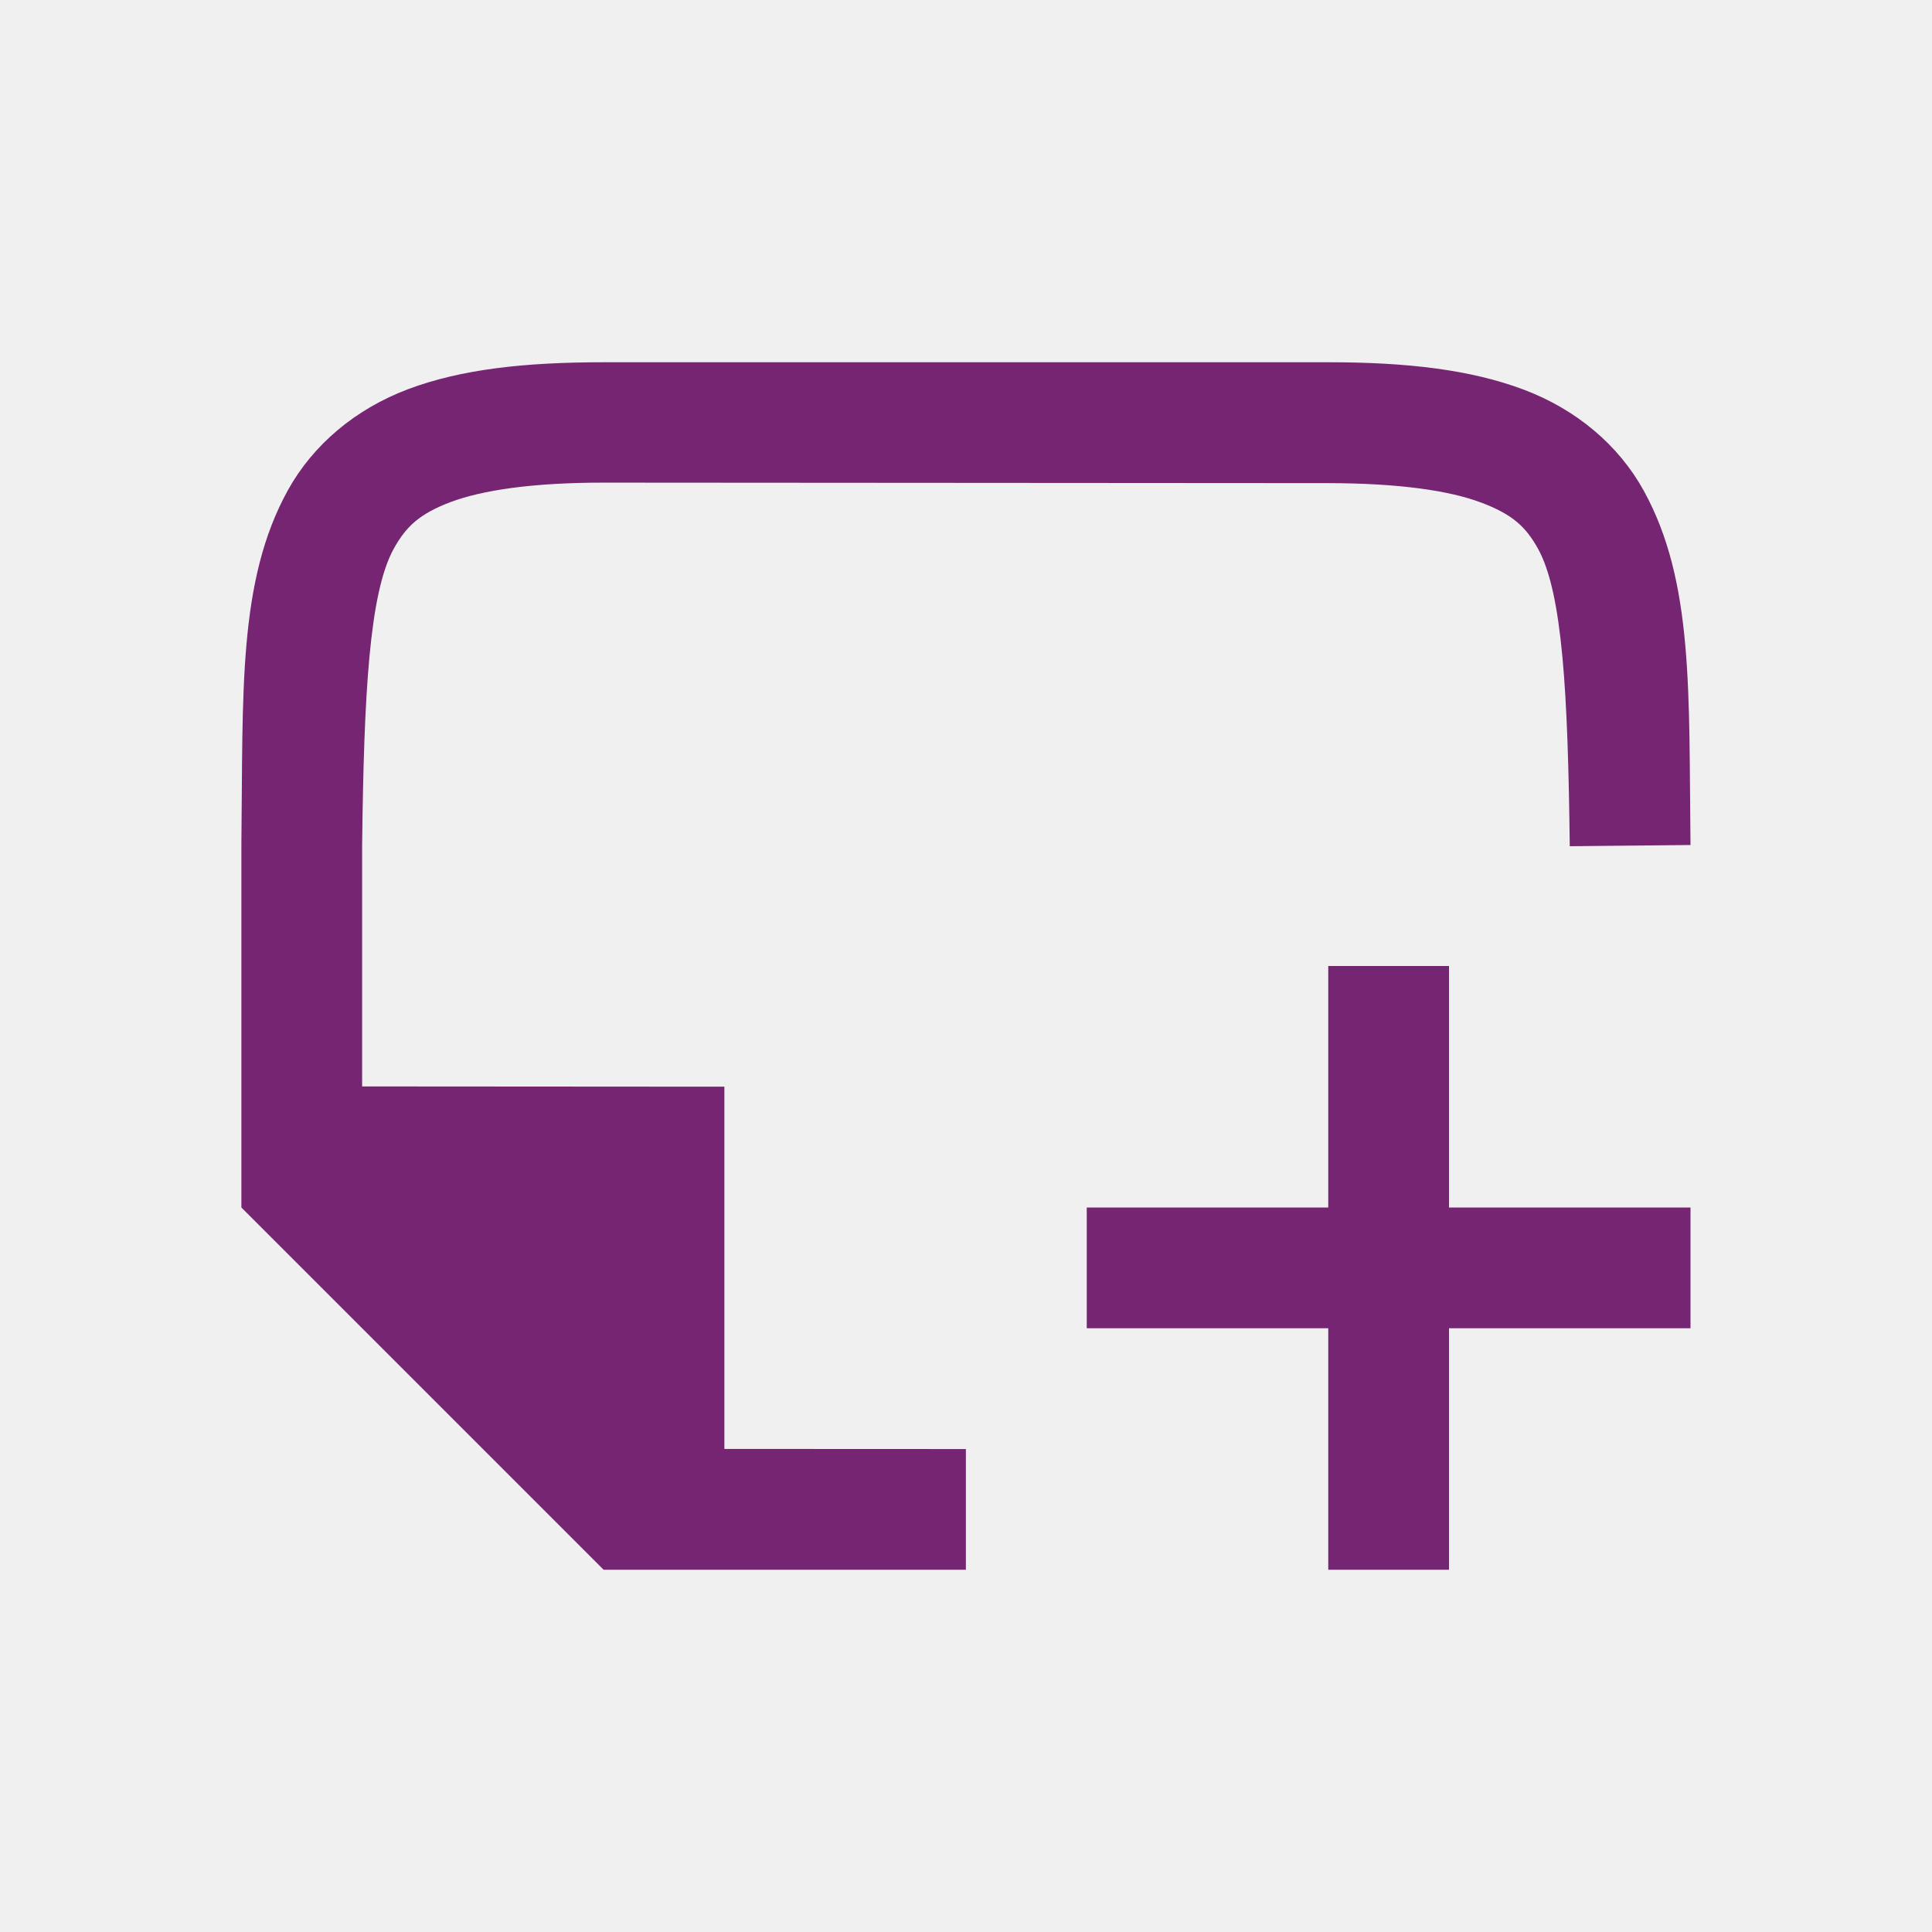
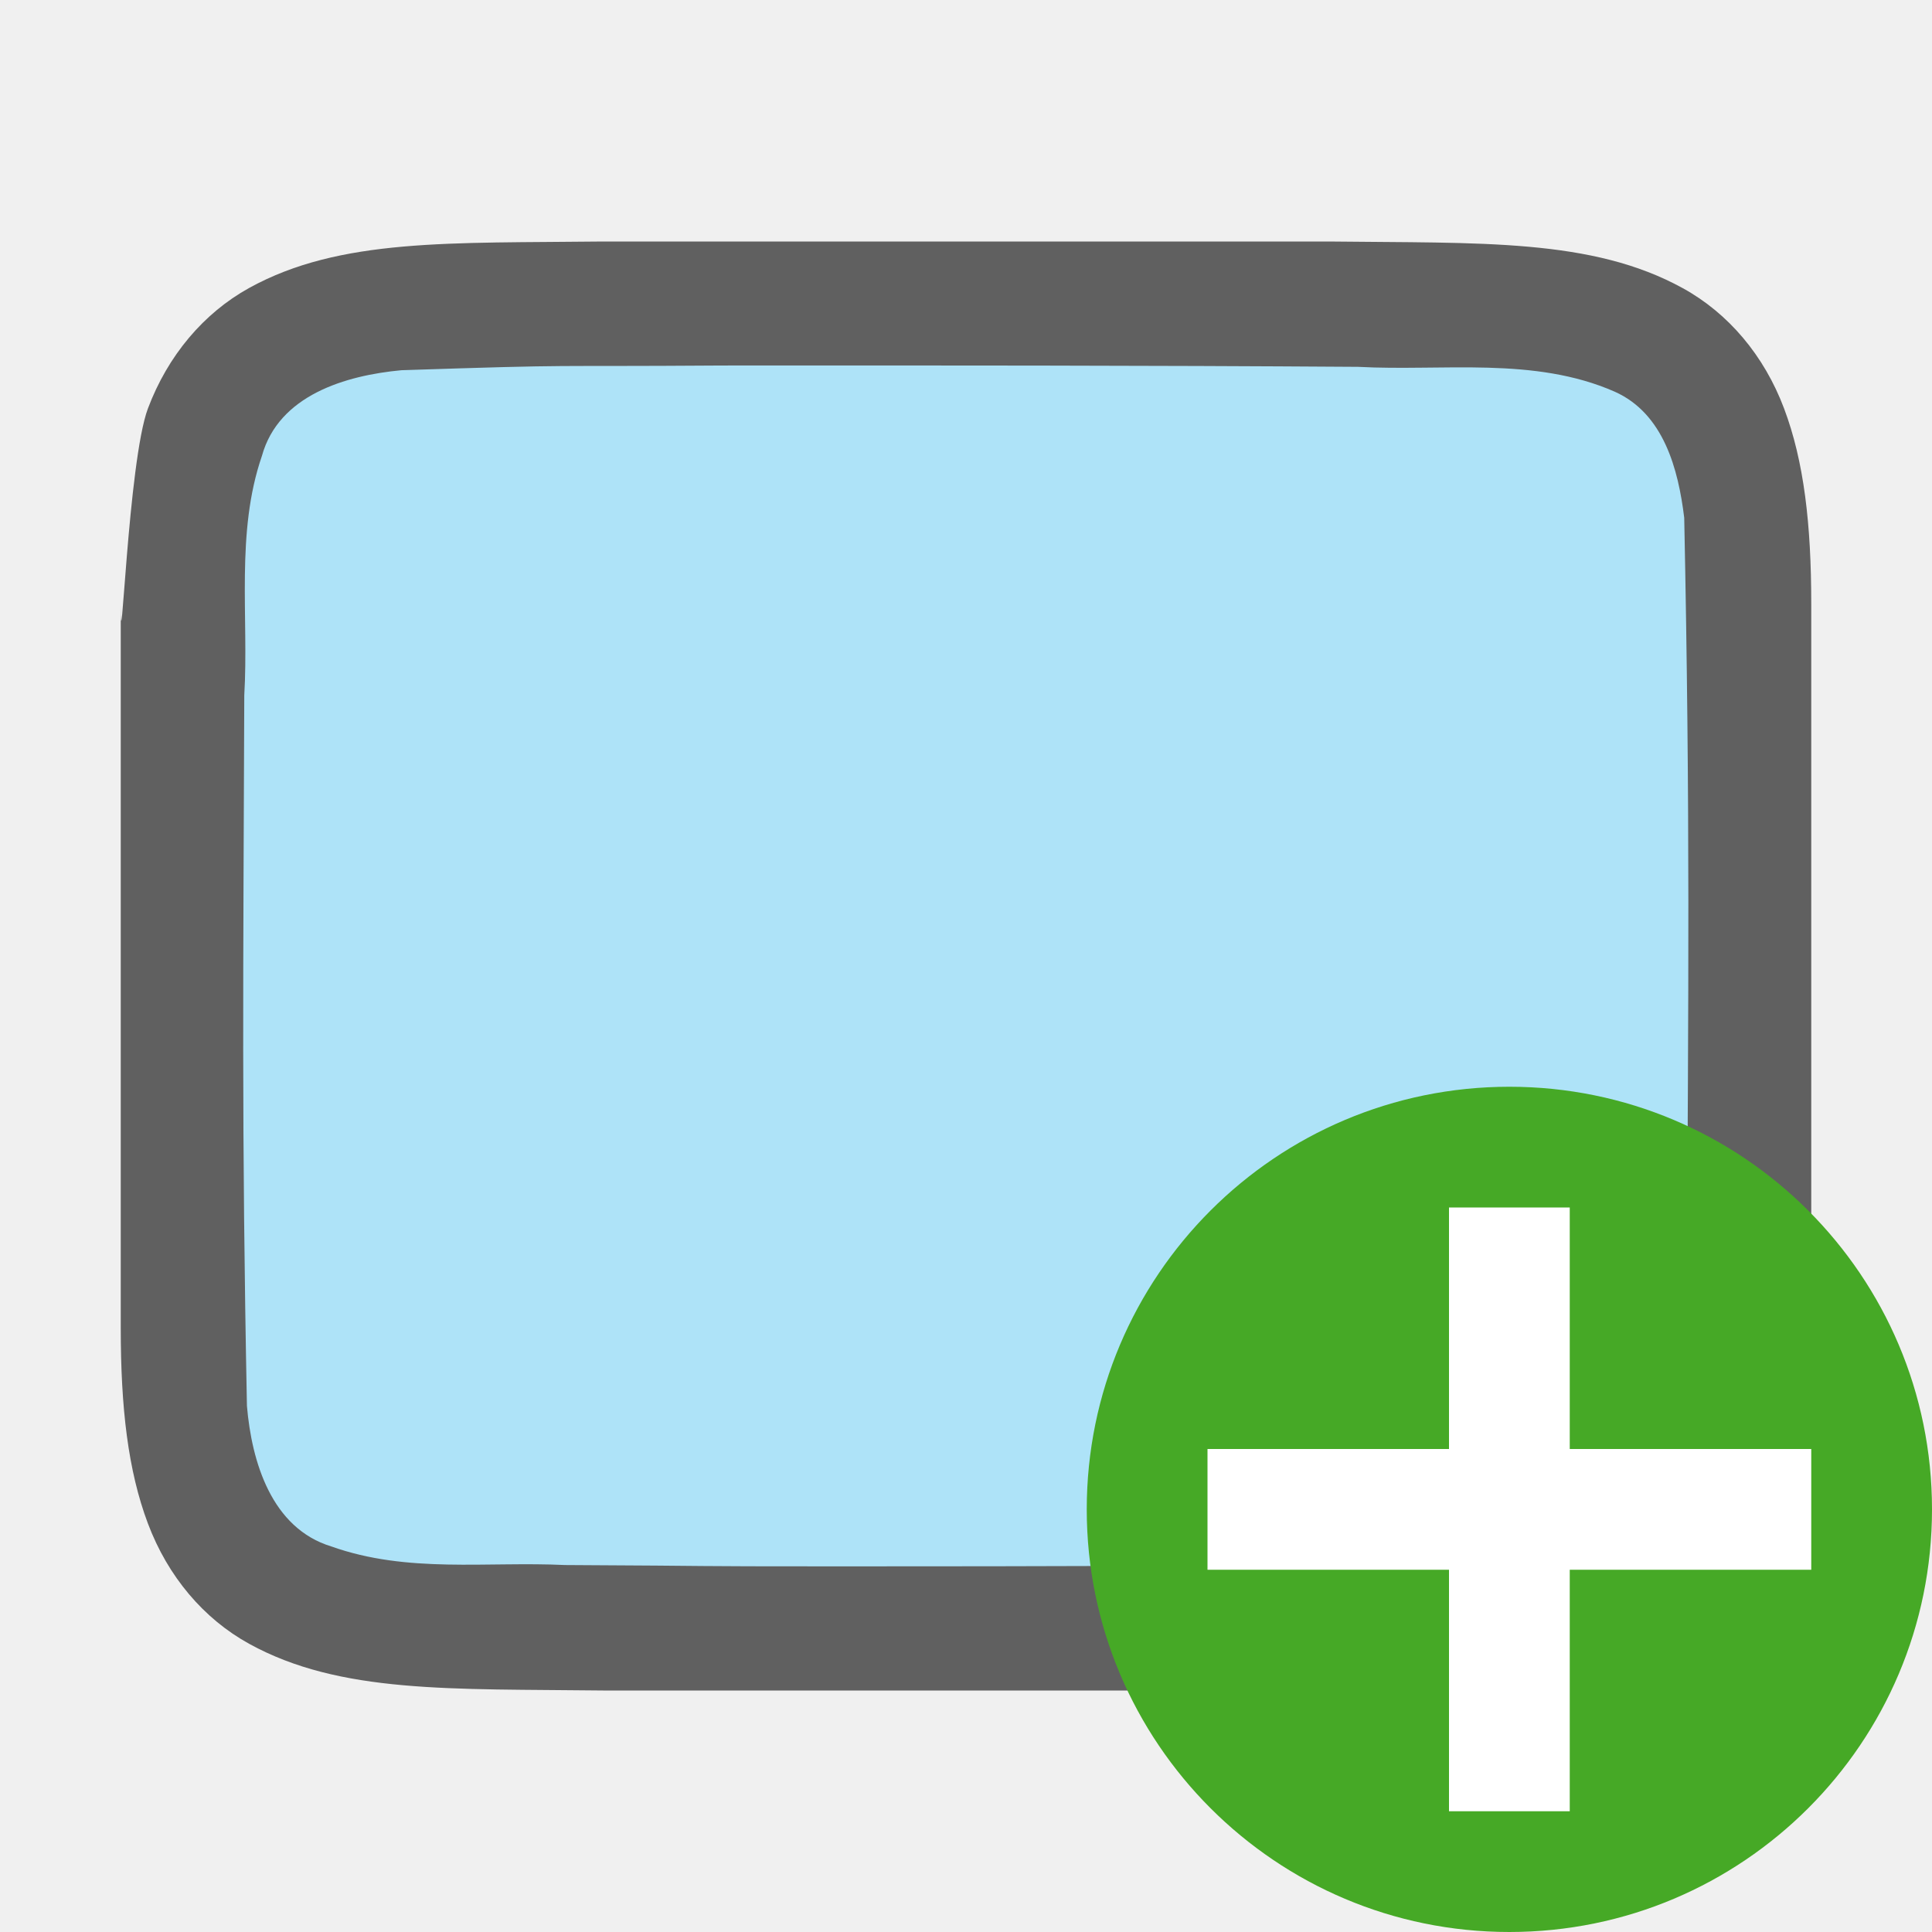
<svg xmlns="http://www.w3.org/2000/svg" viewBox="0 0 16 16" version="1.1" id="svg4">
  <defs id="defs8" />
-   <path id="path2732-8-9-4" style="color:#000000;font-style:normal;font-variant:normal;font-weight:normal;font-stretch:normal;font-size:medium;line-height:normal;font-family:sans-serif;font-variant-ligatures:normal;font-variant-position:normal;font-variant-caps:normal;font-variant-numeric:normal;font-variant-alternates:normal;font-feature-settings:normal;text-indent:0;text-align:start;text-decoration:none;text-decoration-line:none;text-decoration-style:solid;text-decoration-color:#000000;letter-spacing:normal;word-spacing:normal;text-transform:none;writing-mode:lr-tb;direction:ltr;text-orientation:mixed;dominant-baseline:auto;baseline-shift:baseline;text-anchor:start;white-space:normal;shape-padding:0;clip-rule:nonzero;display:inline;overflow:visible;visibility:visible;opacity:1;isolation:auto;mix-blend-mode:normal;color-interpolation:sRGB;color-interpolation-filters:linearRGB;solid-color:#000000;solid-opacity:1;vector-effect:none;fill:#762572;fill-opacity:1;fill-rule:nonzero;stroke:none;stroke-width:1;stroke-linecap:butt;stroke-linejoin:miter;stroke-miterlimit:4;stroke-dasharray:none;stroke-dashoffset:0;stroke-opacity:1;marker:none;color-rendering:auto;image-rendering:auto;shape-rendering:auto;text-rendering:auto;enable-background:accumulate" d="m 13,7.008 v -0.006 C 12.985,5.743 12.94,4.912 12.738,4.546 12.637,4.363 12.525,4.259 12.266,4.162 12.006,4.064 11.592,4.002 11,4.001 l -6,-0.004 c -0.592,-3.9e-4 -1.006,0.063 -1.266,0.16 -0.26,0.098 -0.371,0.203 -0.473,0.387 -0.202,0.366 -0.247,1.195 -0.262,2.453 v 4.5e-4 2 l 3,0.002 v 3 l 2,8.88e-4 V 13 h -3 l -3,-3 V 6.996 6.992 c 0.015,-1.258 -0.031,-2.179 0.385,-2.932 0.208,-0.376 0.559,-0.673 0.998,-0.838 C 3.821,3.058 4.342,3 5,3 H 11 c 0.658,0 1.179,0.062 1.617,0.226 0.439,0.165 0.789,0.462 0.996,0.838 0.415,0.753 0.372,1.674 0.387,2.932 v 0.002 z M 11,8 v 2 H 9 v 1 h 2 v 2 h 1 v -2 h 2 V 10 H 12 V 8 Z" />
+   <path id="path4237-1" d="m 4.995,2 c -1.258,0.015 -2.179,-0.031 -2.932,0.385 -0.376,0.208 -0.673,0.559 -0.838,0.998 -0.165,0.439 -0.225,2.275 -0.225,1.617 V 6.488 11 c 0,0.658 0.06,1.179 0.225,1.617 0.165,0.439 0.462,0.789 0.838,0.996 0.753,0.415 1.674,0.372 2.932,0.387 h 0.002 6.005 0.004 c 1.258,-0.015 2.179,0.031 2.932,-0.385 0.376,-0.208 0.673,-0.559 0.838,-0.998 C 14.939,12.179 15,11.658 15,11 V 6.467 5 c 0,-0.658 -0.06,-1.179 -0.225,-1.617 -0.165,-0.439 -0.462,-0.789 -0.838,-0.996 -0.753,-0.415 -1.674,-0.372 -2.932,-0.387 h -0.002 -6.005 z" style="font-style:normal;font-variant:normal;font-weight:normal;font-stretch:normal;font-size:15px;line-height:125%;font-family:Ubuntu;-inkscape-font-specification:Ubuntu;text-align:center;letter-spacing:0px;word-spacing:0px;writing-mode:lr-tb;text-anchor:middle;display:inline;opacity:0.6;fill:#000000;fill-opacity:1;stroke:none;stroke-width:1" />
+   <path id="path1993" d="m 5.983,3.027 c -1.557,0.011 -1.109,-0.012 -2.659,0.039 -0.461,0.043 -1.016,0.206 -1.155,0.71 -0.219,0.635 -0.108,1.334 -0.146,1.982 -0.008,2.297 -0.023,3.596 0.022,5.885 0.039,0.462 0.203,1.013 0.699,1.164 0.632,0.225 1.284,0.123 1.936,0.154 1.424,0.007 0.85,0.011 2.275,0.011 1.705,3.49e-4 3.408,-0.005 5.107,-0.019 0.512,-0.012 1.184,0.02 1.585,-0.405 0.421,-0.54 0.287,-1.268 0.323,-1.904 0.012,-2.444 0.028,-3.911 -0.022,-6.356 -0.049,-0.402 -0.17,-0.863 -0.575,-1.044 -0.668,-0.294 -1.426,-0.168 -2.126,-0.206 -1.754,-0.012 -3.509,-0.012 -5.263,-0.011 z" style="opacity:1;vector-effect:none;fill:#aee3f8;fill-opacity:1;stroke:none;stroke-width:1;stroke-linecap:round;stroke-linejoin:bevel;stroke-miterlimit:4;stroke-dasharray:none;stroke-dashoffset:0;stroke-opacity:1" />
+   <circle style="opacity:1;vector-effect:none;fill:#46a926;fill-opacity:1;stroke:none;stroke-width:3.5;stroke-linecap:butt;stroke-linejoin:round;stroke-miterlimit:4;stroke-dasharray:none;stroke-dashoffset:0;stroke-opacity:1" id="path2644" cy="12.5" cx="12.5" r="3.5" />
+   <path id="path1063" overflow="visible" font-weight="400" style="color:#000000;font-weight:400;line-height:normal;font-family:sans-serif;text-indent:0;text-align:start;text-decoration:none;text-decoration-line:none;text-decoration-style:solid;text-decoration-color:#000000;text-transform:none;white-space:normal;overflow:visible;isolation:auto;mix-blend-mode:normal;fill:#ffffff;fill-opacity:1;marker:none" d="M 12,10 V 12 h -2 v 1 h 2 v 2 h 1 v -2 h 2 v -1 h -2 V 10 Z" />
</svg>
